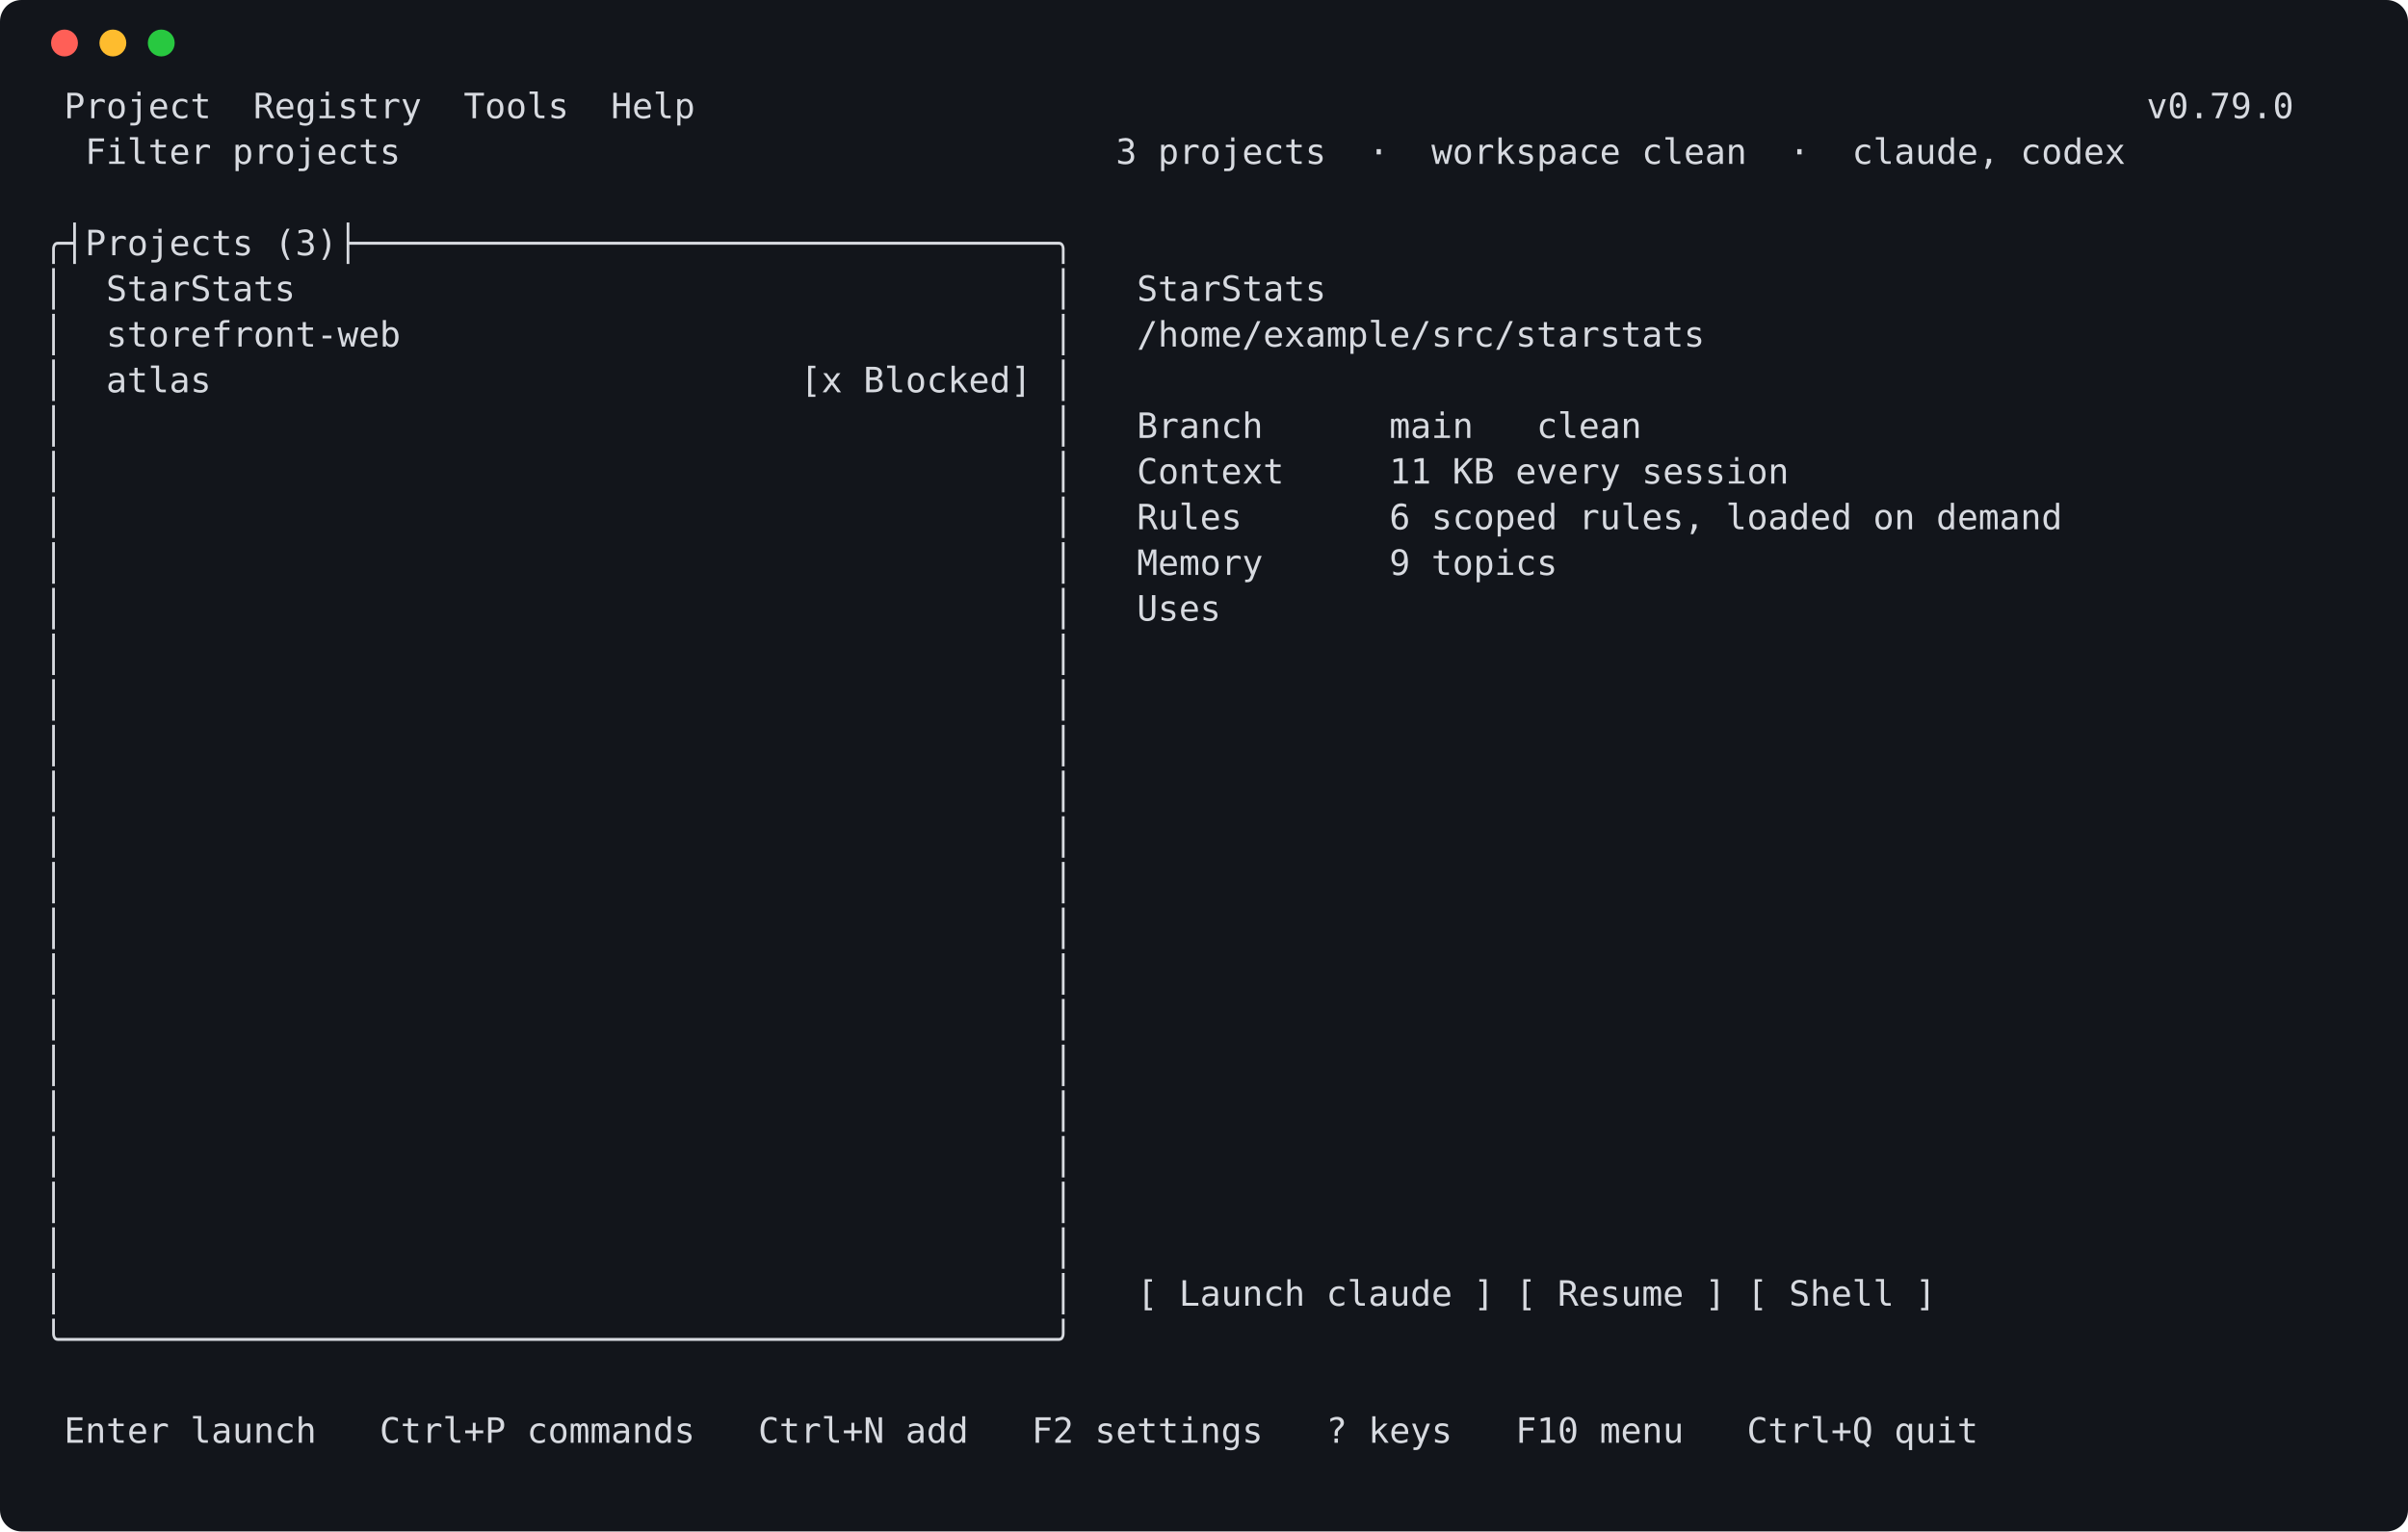
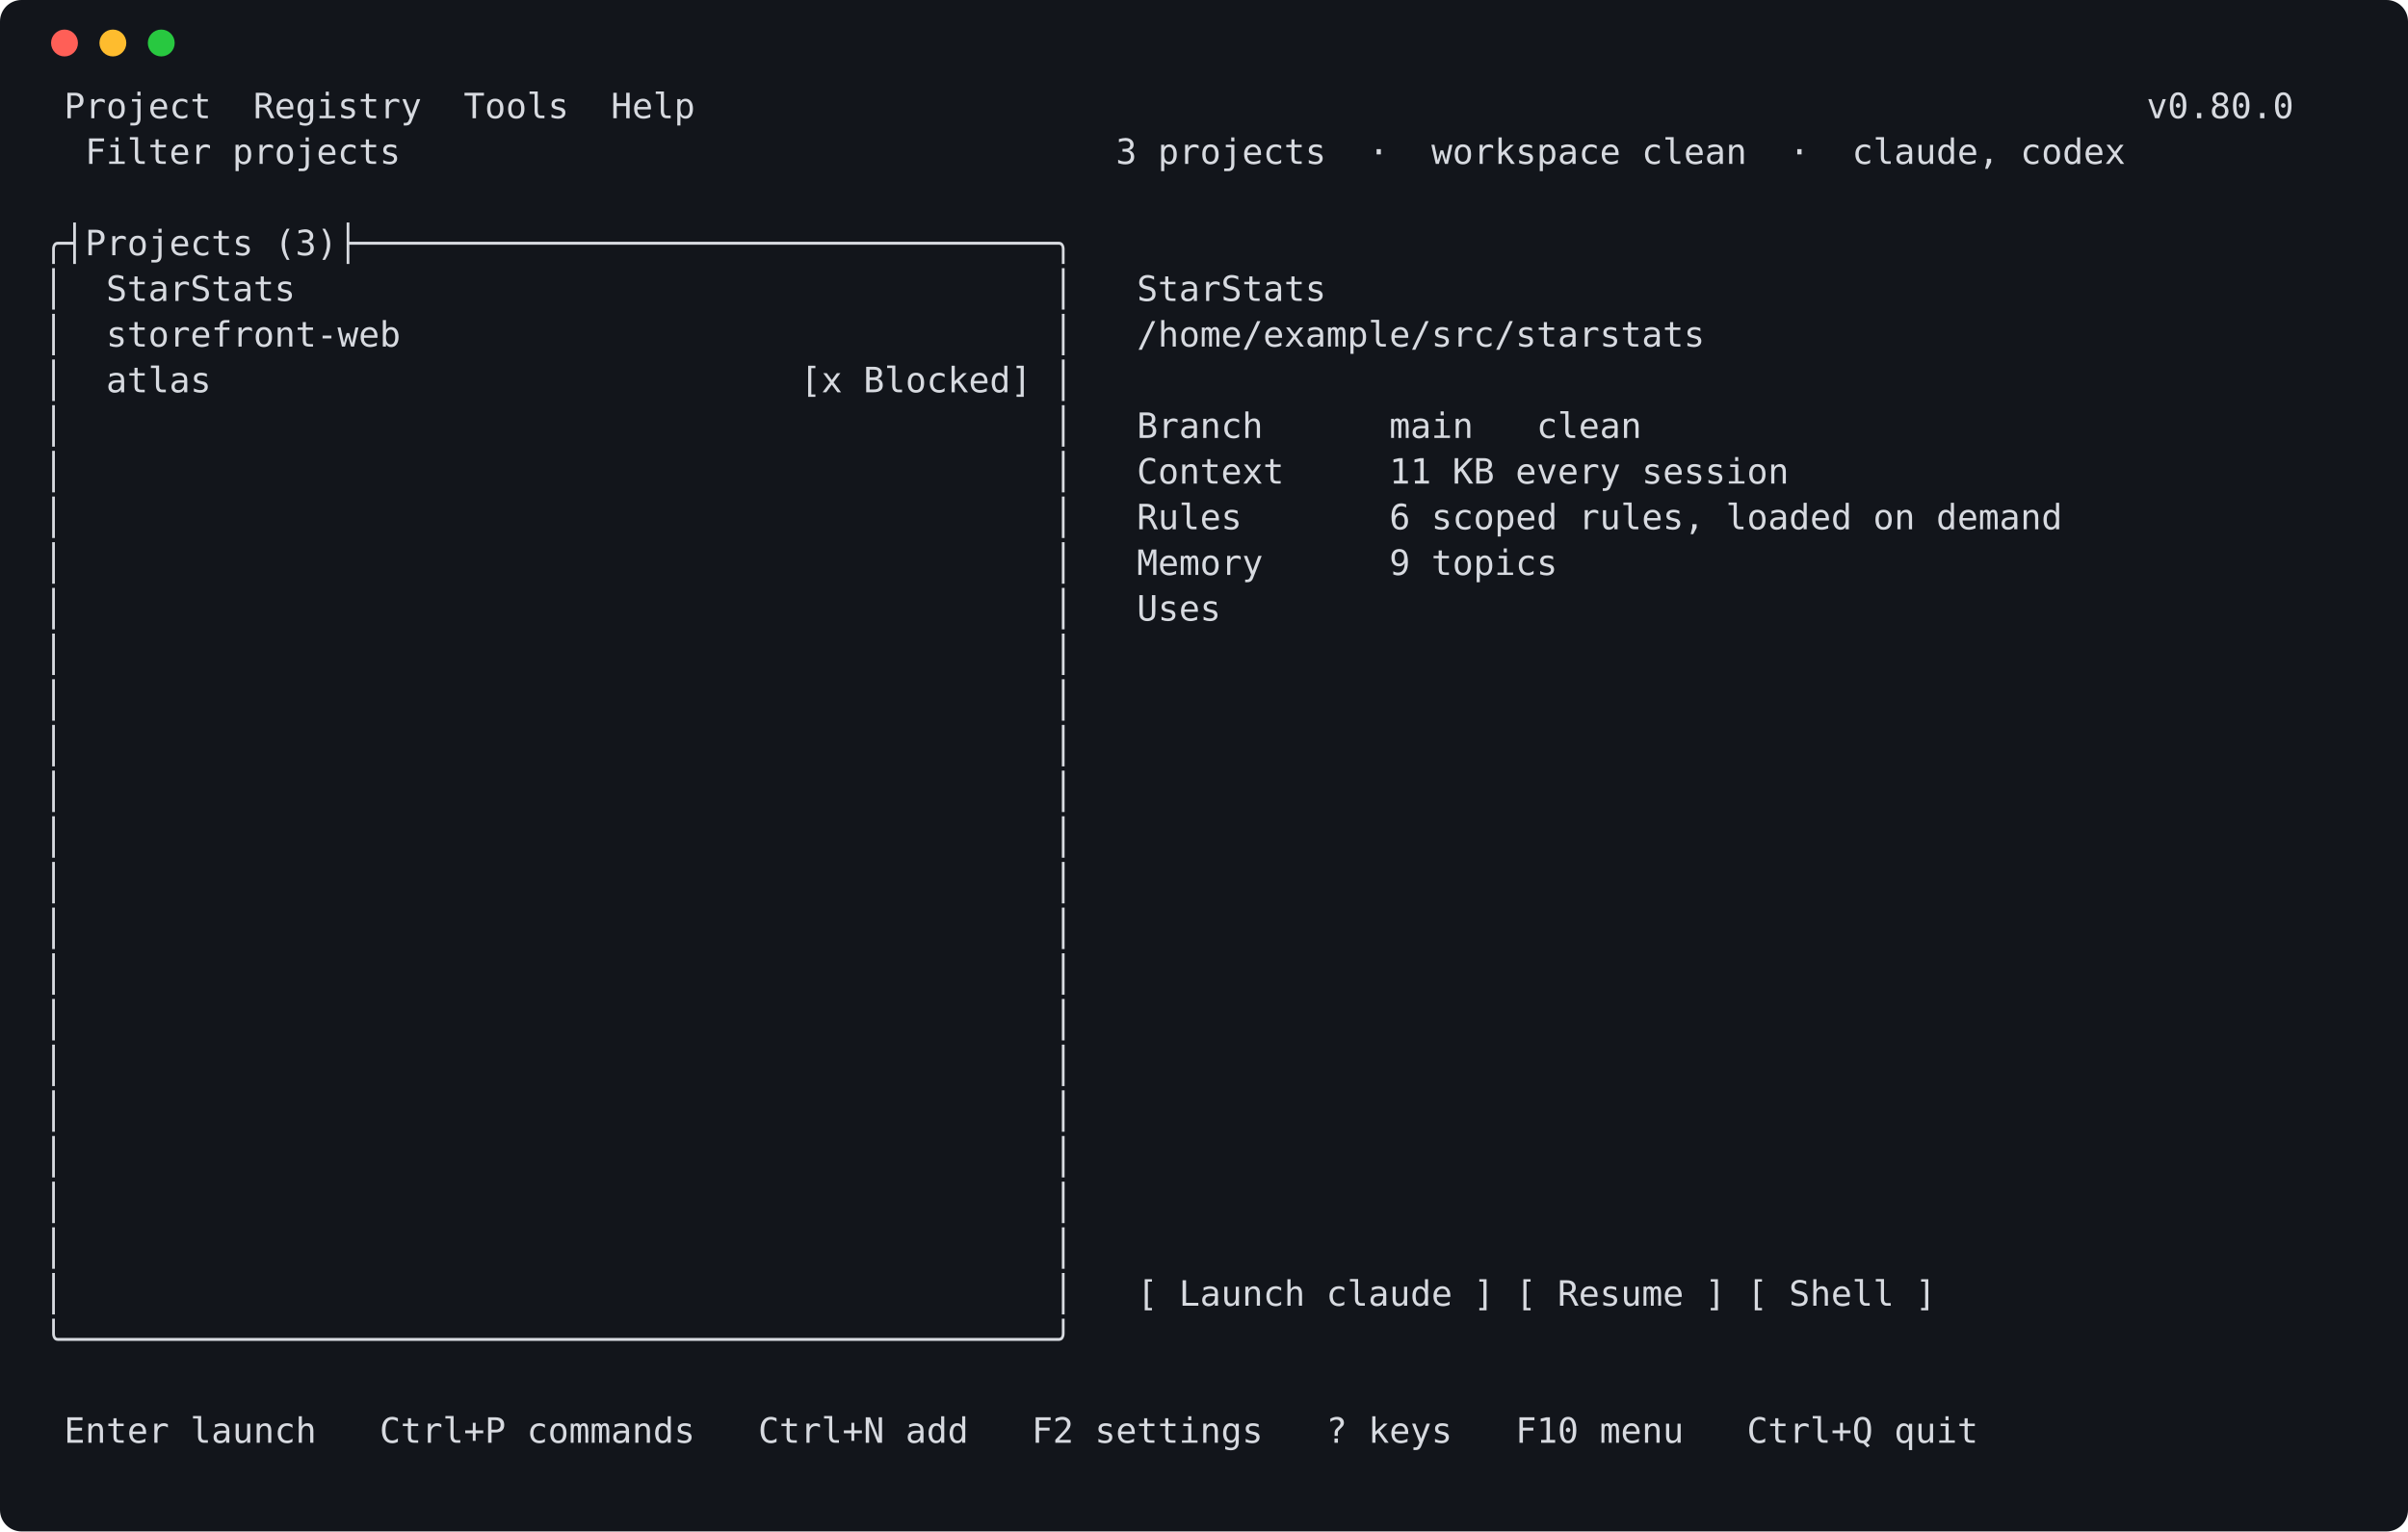
<svg xmlns="http://www.w3.org/2000/svg" width="896" height="570" viewBox="0 0 896 570" role="img" aria-label="launcher screen">
  <rect width="896" height="570" rx="8" fill="#12151b" />
  <circle cx="24" cy="16" r="5" fill="#ff5f57" />
  <circle cx="42" cy="16" r="5" fill="#febc2e" />
  <circle cx="60" cy="16" r="5" fill="#28c840" />
  <style>text { white-space: pre; }</style>
  <g font-family="Cascadia Mono,DejaVu Sans Mono,Consolas,Menlo,monospace" font-size="13" fill="#d7dae0" xml:space="preserve">
-     <text x="16" y="44"> Project  Registry  Tools  Help                                                                     v0.79.0</text>
+     <text x="16" y="44"> Project  Registry  Tools  Help                                                                     v0.80.0</text>
    <text x="16" y="61">  Filter projects                                  3 projects  ·  workspace clean  ·  claude, codex</text>
    <text x="16" y="78" />
    <text x="16" y="95">╭┤Projects (3)├─────────────────────────────────╮</text>
    <text x="16" y="112">│  StarStats                                    │   StarStats</text>
    <text x="16" y="129">│  storefront-web                               │   /home/example/src/starstats</text>
    <text x="16" y="146">│  atlas                            [x Blocked] │</text>
    <text x="16" y="163">│                                               │   Branch      main   clean</text>
    <text x="16" y="180">│                                               │   Context     11 KB every session</text>
    <text x="16" y="197">│                                               │   Rules       6 scoped rules, loaded on demand</text>
    <text x="16" y="214">│                                               │   Memory      9 topics</text>
    <text x="16" y="231">│                                               │   Uses</text>
    <text x="16" y="248">│                                               │</text>
    <text x="16" y="265">│                                               │</text>
    <text x="16" y="282">│                                               │</text>
    <text x="16" y="299">│                                               │</text>
    <text x="16" y="316">│                                               │</text>
    <text x="16" y="333">│                                               │</text>
    <text x="16" y="350">│                                               │</text>
    <text x="16" y="367">│                                               │</text>
    <text x="16" y="384">│                                               │</text>
    <text x="16" y="401">│                                               │</text>
    <text x="16" y="418">│                                               │</text>
    <text x="16" y="435">│                                               │</text>
    <text x="16" y="452">│                                               │</text>
    <text x="16" y="469">│                                               │</text>
    <text x="16" y="486">│                                               │   [ Launch claude ] [ Resume ] [ Shell ]</text>
    <text x="16" y="503">╰───────────────────────────────────────────────╯</text>
    <text x="16" y="520" />
    <text x="16" y="537"> Enter launch   Ctrl+P commands   Ctrl+N add   F2 settings   ? keys   F10 menu   Ctrl+Q quit</text>
  </g>
</svg>
